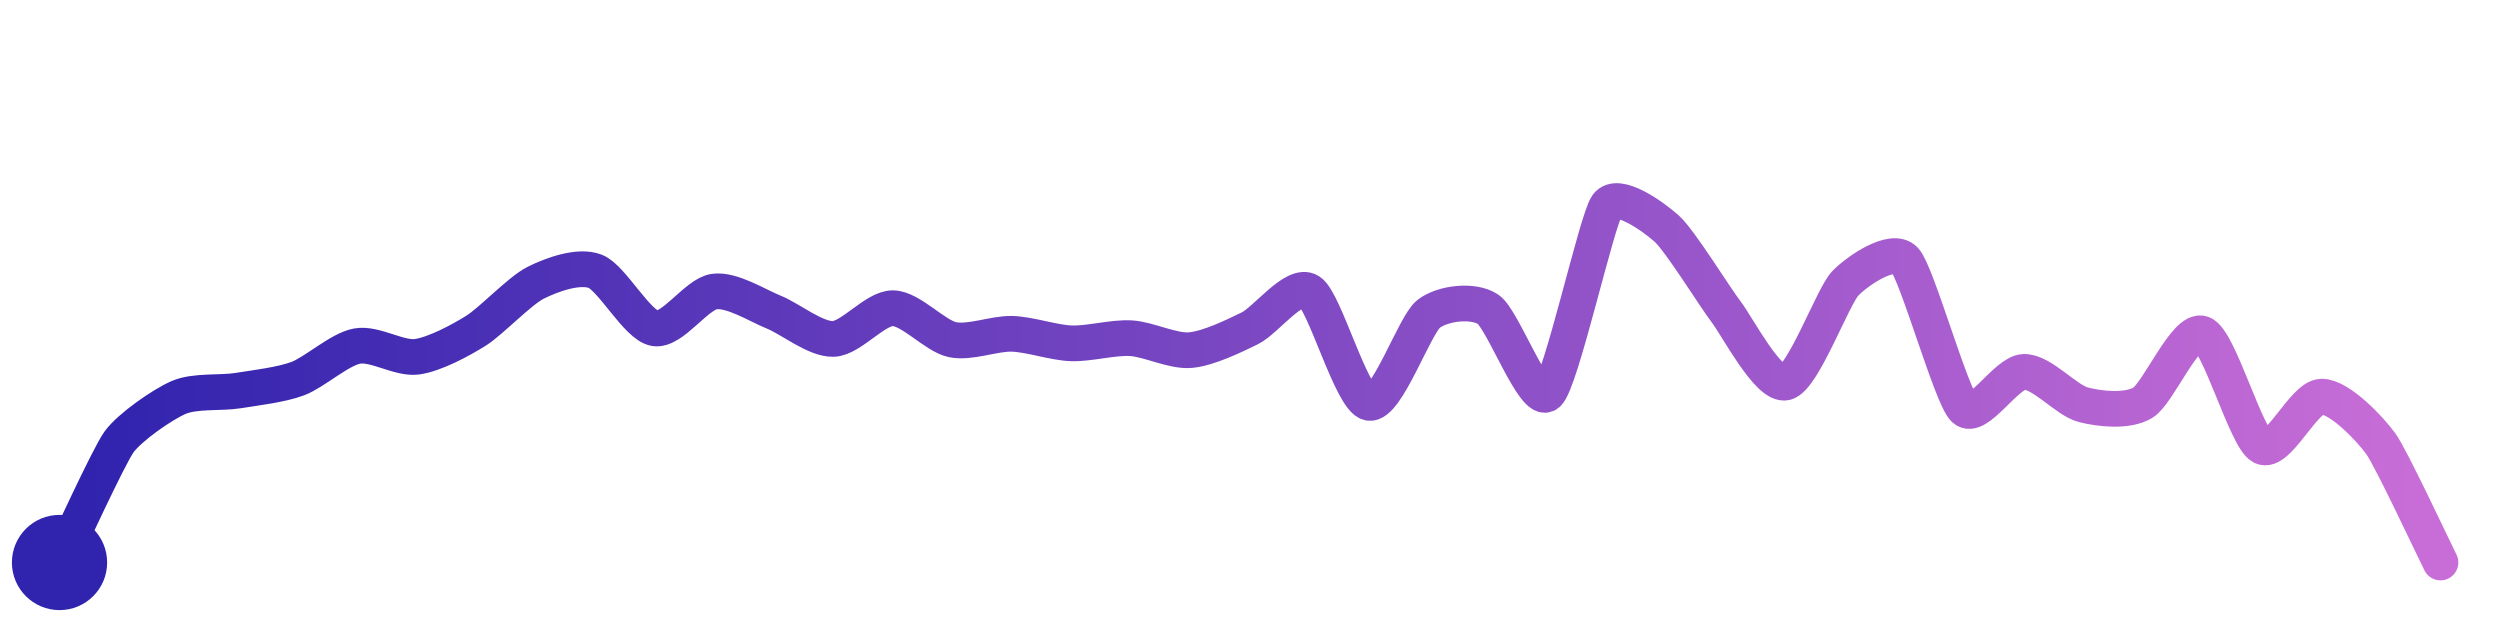
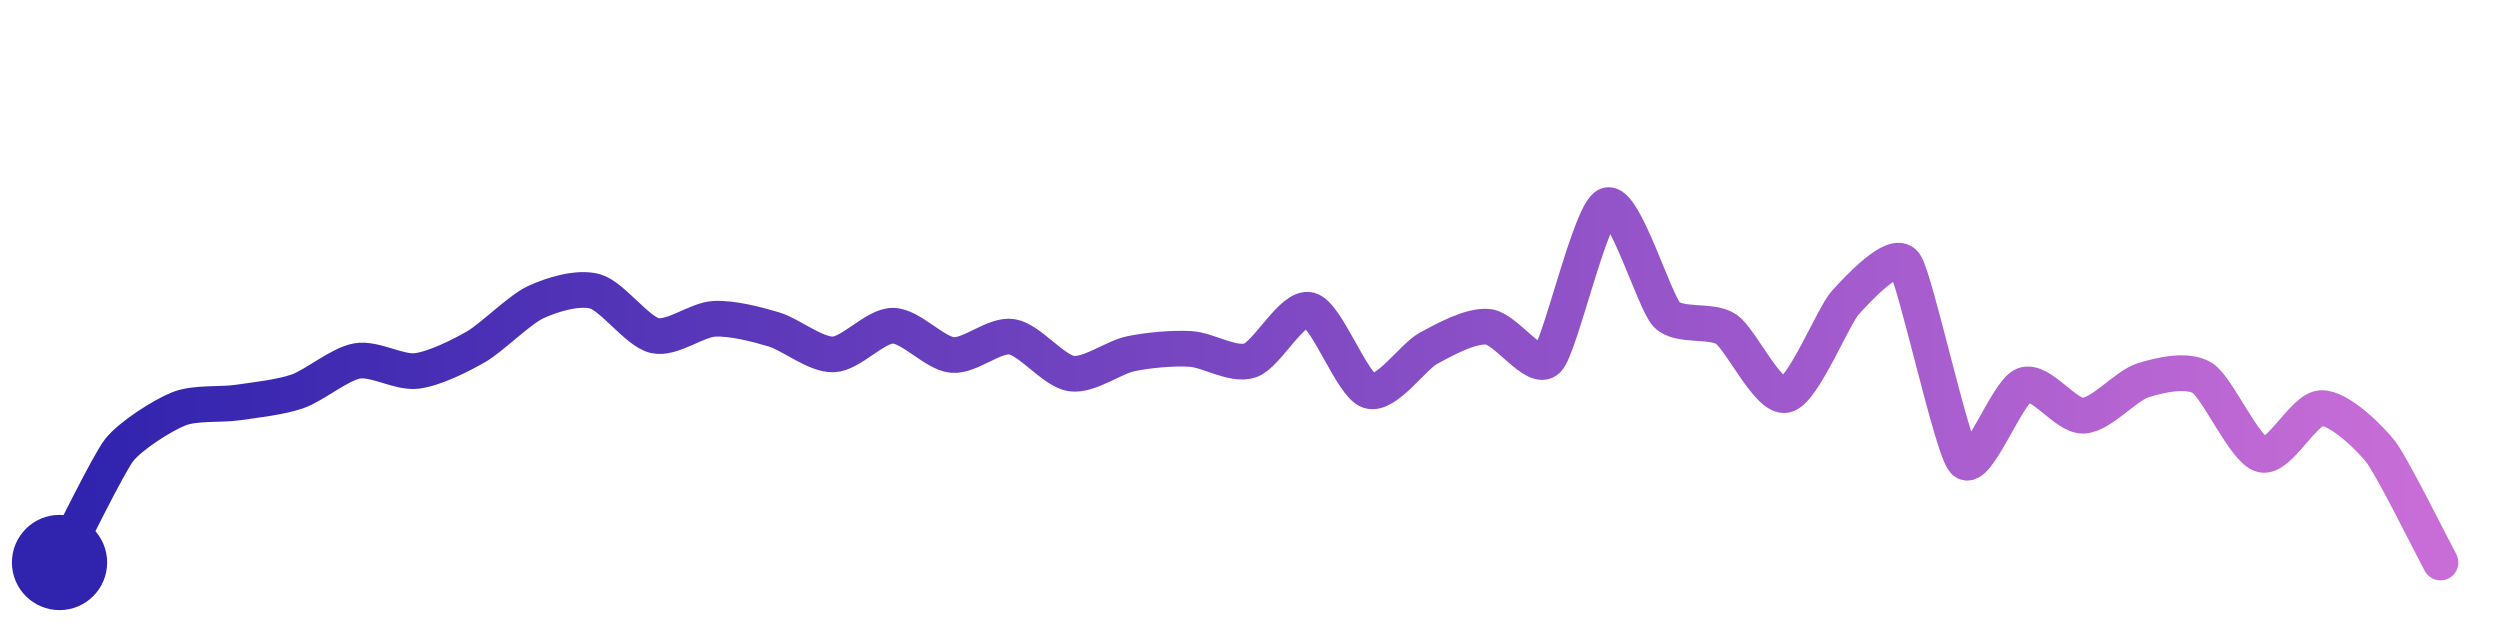
<svg xmlns="http://www.w3.org/2000/svg" width="200" height="50" viewBox="0 0 210 50">
  <defs>
    <linearGradient id="stroke" x1="0%" y1="0%" x2="100%" y2="0%">
      <stop stop-color="#3023AE" offset="0%" />
      <stop stop-color="#C86DD7" offset="100%" />
    </linearGradient>
  </defs>
-   <path stroke="url(#stroke)" stroke-width="3" stroke-linejoin="round" stroke-linecap="round" d="M5.00 46 C 5.66 44.66, 9.12 37.09, 10.00 35.87 S 13.62 32.74, 15.00 32.14 S 18.52 31.80, 20.00 31.56 S 23.60 31.08, 25.00 30.56 S 28.52 28.09, 30.00 27.82 S 33.51 28.91, 35.00 28.72 S 38.73 27.32, 40.00 26.52 S 43.66 23.17, 45.00 22.50 S 48.60 21.00, 50.00 21.54 S 53.52 26.08, 55.00 26.33 S 58.51 23.44, 60.00 23.24 S 63.61 24.41, 65.00 24.97 S 68.50 27.27, 70.00 27.22 S 73.50 24.63, 75.00 24.64 S 78.53 26.97, 80.00 27.28 S 83.50 26.75, 85.00 26.79 S 88.50 27.54, 90.00 27.59 S 93.50 27.07, 95.00 27.16 S 98.51 28.29, 100.00 28.16 S 103.66 26.98, 105.00 26.32 S 108.73 22.42, 110.00 23.22 S 113.53 32.31, 115.00 32.59 S 118.82 26.04, 120.00 25.12 S 123.75 23.90, 125.00 24.73 S 128.87 32.82, 130.00 31.83 S 134.12 17.22, 135.00 16.00 S 138.88 16.95, 140.00 17.95 S 144.08 23.76, 145.00 24.95 S 148.54 31.23, 150.00 30.88 S 153.96 23.64, 155.00 22.56 S 158.97 19.49, 160.00 20.58 S 163.91 32.08, 165.00 33.11 S 168.50 30.05, 170.00 29.99 S 173.55 32.38, 175.00 32.75 S 178.71 33.35, 180.00 32.58 S 183.59 26.26, 185.00 26.78 S 188.67 35.57, 190.00 36.27 S 193.50 32.11, 195.00 32.07 S 199.13 34.82, 200.00 36.04 S 204.33 44.66, 205.00 46.00" fill="none">
-     <animate attributeName="stroke-dashoffset" from="285.402" to="0" dur="2.2s" />
-     <animate attributeName="stroke-dasharray" from="285.402" to="285.402" />
+   <path stroke="url(#stroke)" stroke-width="3" stroke-linejoin="round" stroke-linecap="round" d="M5.00 46 C 5.70 44.67, 9.08 37.76, 10.00 36.57 S 13.61 33.66, 15.00 33.10 S 18.52 32.78, 20.00 32.56 S 23.58 32.12, 25.00 31.62 S 28.52 29.33, 30.00 29.07 S 33.51 30.09, 35.00 29.91 S 38.70 28.62, 40.00 27.87 S 43.64 24.76, 45.00 24.13 S 48.56 22.82, 50.00 23.23 S 53.54 26.61, 55.00 26.94 S 58.50 25.61, 60.00 25.53 S 63.56 25.99, 65.00 26.42 S 68.50 28.57, 70.00 28.52 S 73.50 26.11, 75.00 26.11 S 78.51 28.44, 80.00 28.57 S 83.52 26.81, 85.00 27.04 S 88.51 29.92, 90.00 30.13 S 93.53 28.76, 95.00 28.46 S 98.50 27.97, 100.00 28.06 S 103.57 29.50, 105.00 29.03 S 108.55 24.42, 110.00 24.79 S 113.57 31.12, 115.00 31.58 S 118.68 28.71, 120.00 28.00 S 123.51 26.06, 125.00 26.20 S 128.95 30.04, 130.00 28.97 S 133.60 16.53, 135.00 16.00 S 138.96 24.09, 140.00 25.17 S 143.76 25.56, 145.00 26.40 S 148.54 32.25, 150.00 31.93 S 153.99 25.29, 155.00 24.18 S 159.10 19.70, 160.00 20.90 S 163.95 36.44, 165.00 37.51 S 168.60 31.64, 170.00 31.10 S 173.50 33.73, 175.00 33.67 S 178.57 31.15, 180.00 30.70 S 183.73 29.71, 185.00 30.50 S 188.55 36.57, 190.00 36.94 S 193.50 33.07, 195.00 33.03 S 199.08 35.54, 200.00 36.72 S 204.29 44.68, 205.00 46.00" fill="none">
+     <animate attributeName="stroke-dashoffset" from="275.279" to="0" dur="2.2s" />
+     <animate attributeName="stroke-dasharray" from="275.279" to="275.279" />
  </path>
  <circle r="4" cx="5" cy="46" fill="#3023AE" />
  <circle r="4" cx="205" cy="46" fill="#C86DD7" opacity="0">
    <animate attributeName="opacity" from="0" to="1" dur="0.1s" begin="2.2s" fill="freeze" />
  </circle>
</svg>
